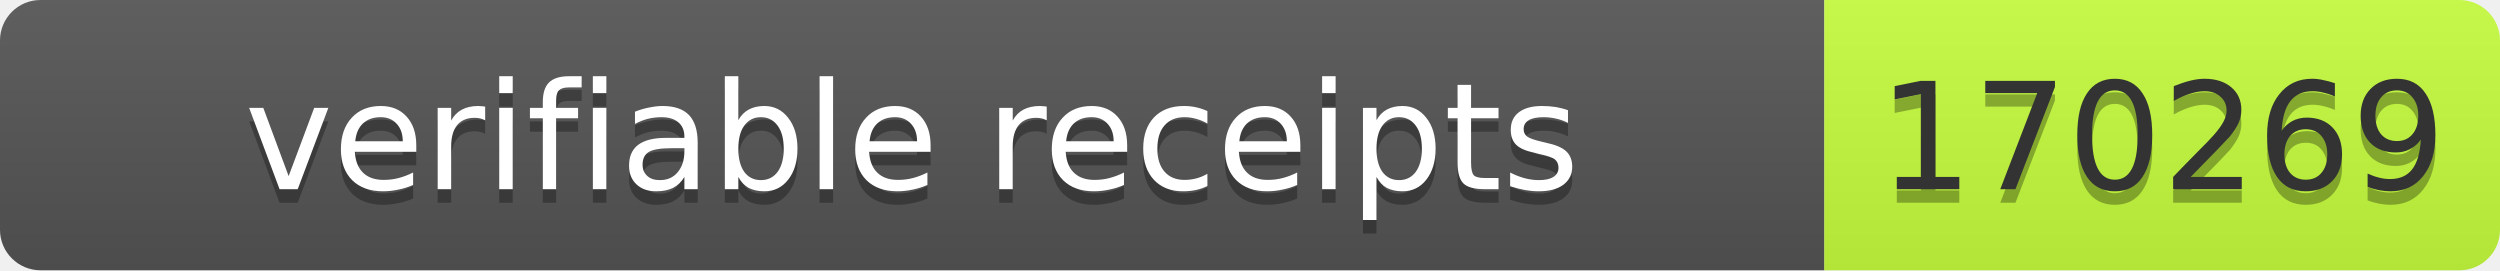
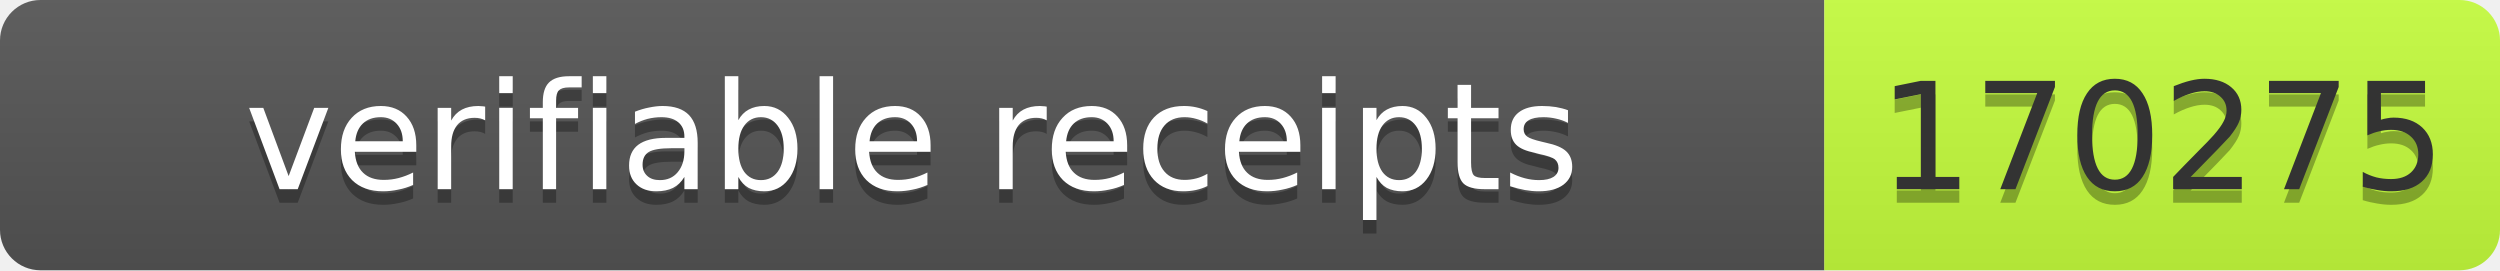
- <svg xmlns="http://www.w3.org/2000/svg" width="185" height="20" role="img" aria-label="verifiable receipts: 170269">
+ <svg xmlns="http://www.w3.org/2000/svg" width="185" height="20" role="img" aria-label="verifiable receipts: 170275">
  <linearGradient id="s" x2="0" y2="100%">
    <stop offset="0" stop-color="#bbb" stop-opacity=".1" />
    <stop offset="1" stop-opacity=".1" />
  </linearGradient>
  <clipPath id="r">
    <rect width="185" height="20" rx="3" fill="#fff" />
  </clipPath>
  <g clip-path="url(#r)">
    <rect width="135" height="20" fill="#555" />
    <rect x="135" width="50" height="20" fill="#c6ff3d" />
    <rect width="185" height="20" fill="url(#s)" />
  </g>
  <g font-family="Verdana,Geneva,DejaVu Sans,sans-serif" font-size="11">
    <text x="67.5" y="15" fill="#010101" fill-opacity=".3" text-anchor="middle" textLength="125">verifiable receipts</text>
    <text x="67.5" y="14" fill="#fff" text-anchor="middle" textLength="125">verifiable receipts</text>
-     <text x="160" y="15" fill="#010101" fill-opacity=".3" text-anchor="middle" textLength="40">170269</text>
-     <text x="160" y="14" fill="#333" text-anchor="middle" textLength="40">170269</text>
+     <text x="160" y="15" fill="#010101" fill-opacity=".3" text-anchor="middle" textLength="40">170275</text>
+     <text x="160" y="14" fill="#333" text-anchor="middle" textLength="40">170275</text>
  </g>
</svg>
